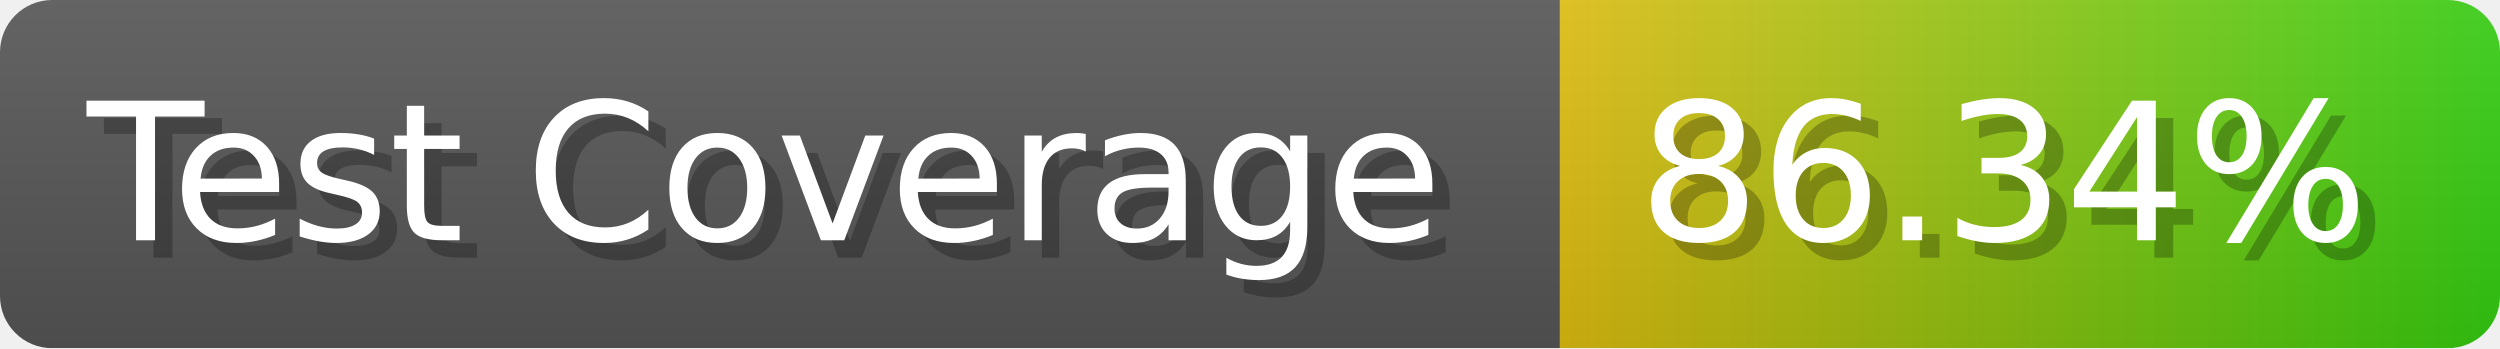
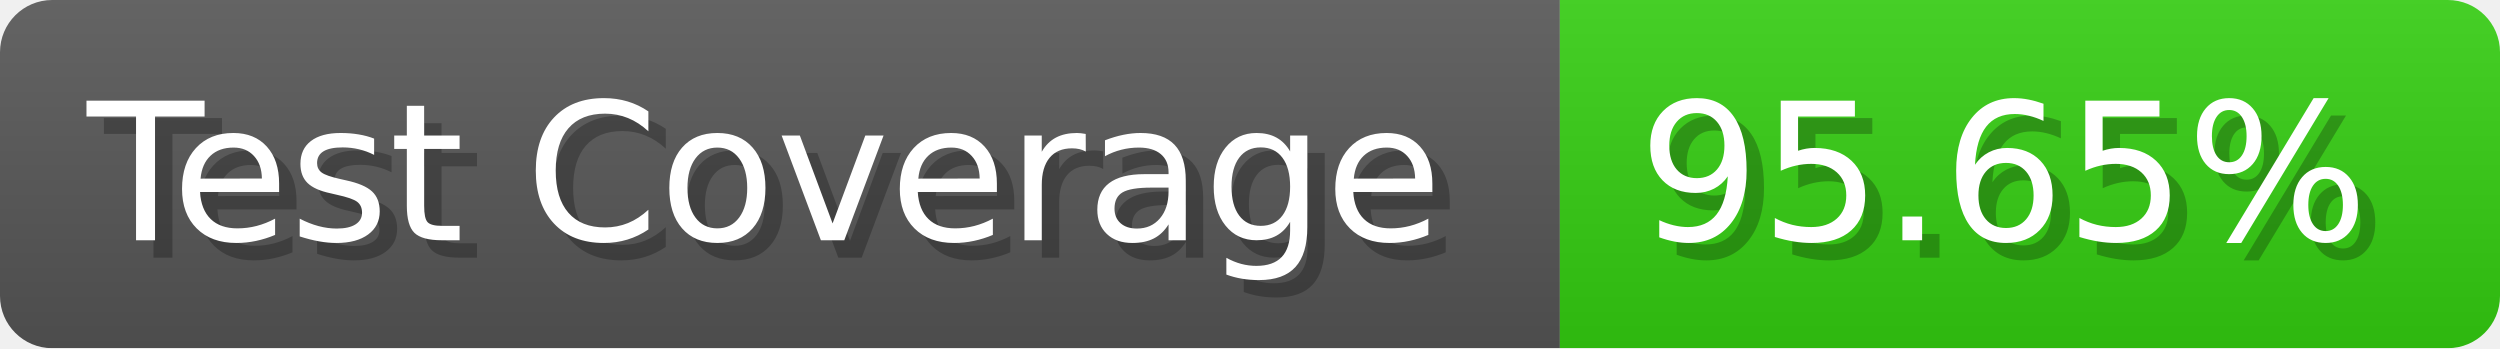
- <svg xmlns="http://www.w3.org/2000/svg" width="143.6" height="20" viewBox="0 0 1436 200" role="img" aria-label="Test Coverage: 86.34%">
+ <svg xmlns="http://www.w3.org/2000/svg" width="143.6" height="20" viewBox="0 0 1436 200" role="img" aria-label="Test Coverage: 95.65%">
  <linearGradient id="a" x2="0" y2="100%">
    <stop offset="0" stop-opacity=".1" stop-color="#EEE" />
    <stop offset="1" stop-opacity=".1" />
  </linearGradient>
  <mask id="m">
    <rect width="1436" height="200" rx="30" fill="#FFF" />
  </mask>
  <g mask="url(#m)">
    <rect width="896" height="200" fill="#555" />
-     <rect width="540" height="200" fill="url(#x)" x="896" />
+     <rect width="540" height="200" fill="#3C1" x="896" />
    <rect width="1436" height="200" fill="url(#a)" />
  </g>
  <g aria-hidden="true" fill="#fff" text-anchor="start" font-family="Verdana,DejaVu Sans,sans-serif" font-size="110">
    <text x="60" y="148" textLength="796" fill="#000" opacity="0.25">Test Coverage</text>
    <text x="50" y="138" textLength="796">Test Coverage</text>
-     <text x="951" y="148" textLength="440" fill="#000" opacity="0.25">86.34%</text>
-     <text x="941" y="138" textLength="440">86.34%</text>
+     <text x="951" y="148" textLength="440" fill="#000" opacity="0.25">95.65%</text>
+     <text x="941" y="138" textLength="440">95.65%</text>
  </g>
-   <linearGradient id="x" x1="0%" y1="0%" x2="100%" y2="0%">
-     <stop offset="0%" style="stop-color:#DB1" />
-     <stop offset="100%" style="stop-color:#3C1" />
-   </linearGradient>
</svg>
